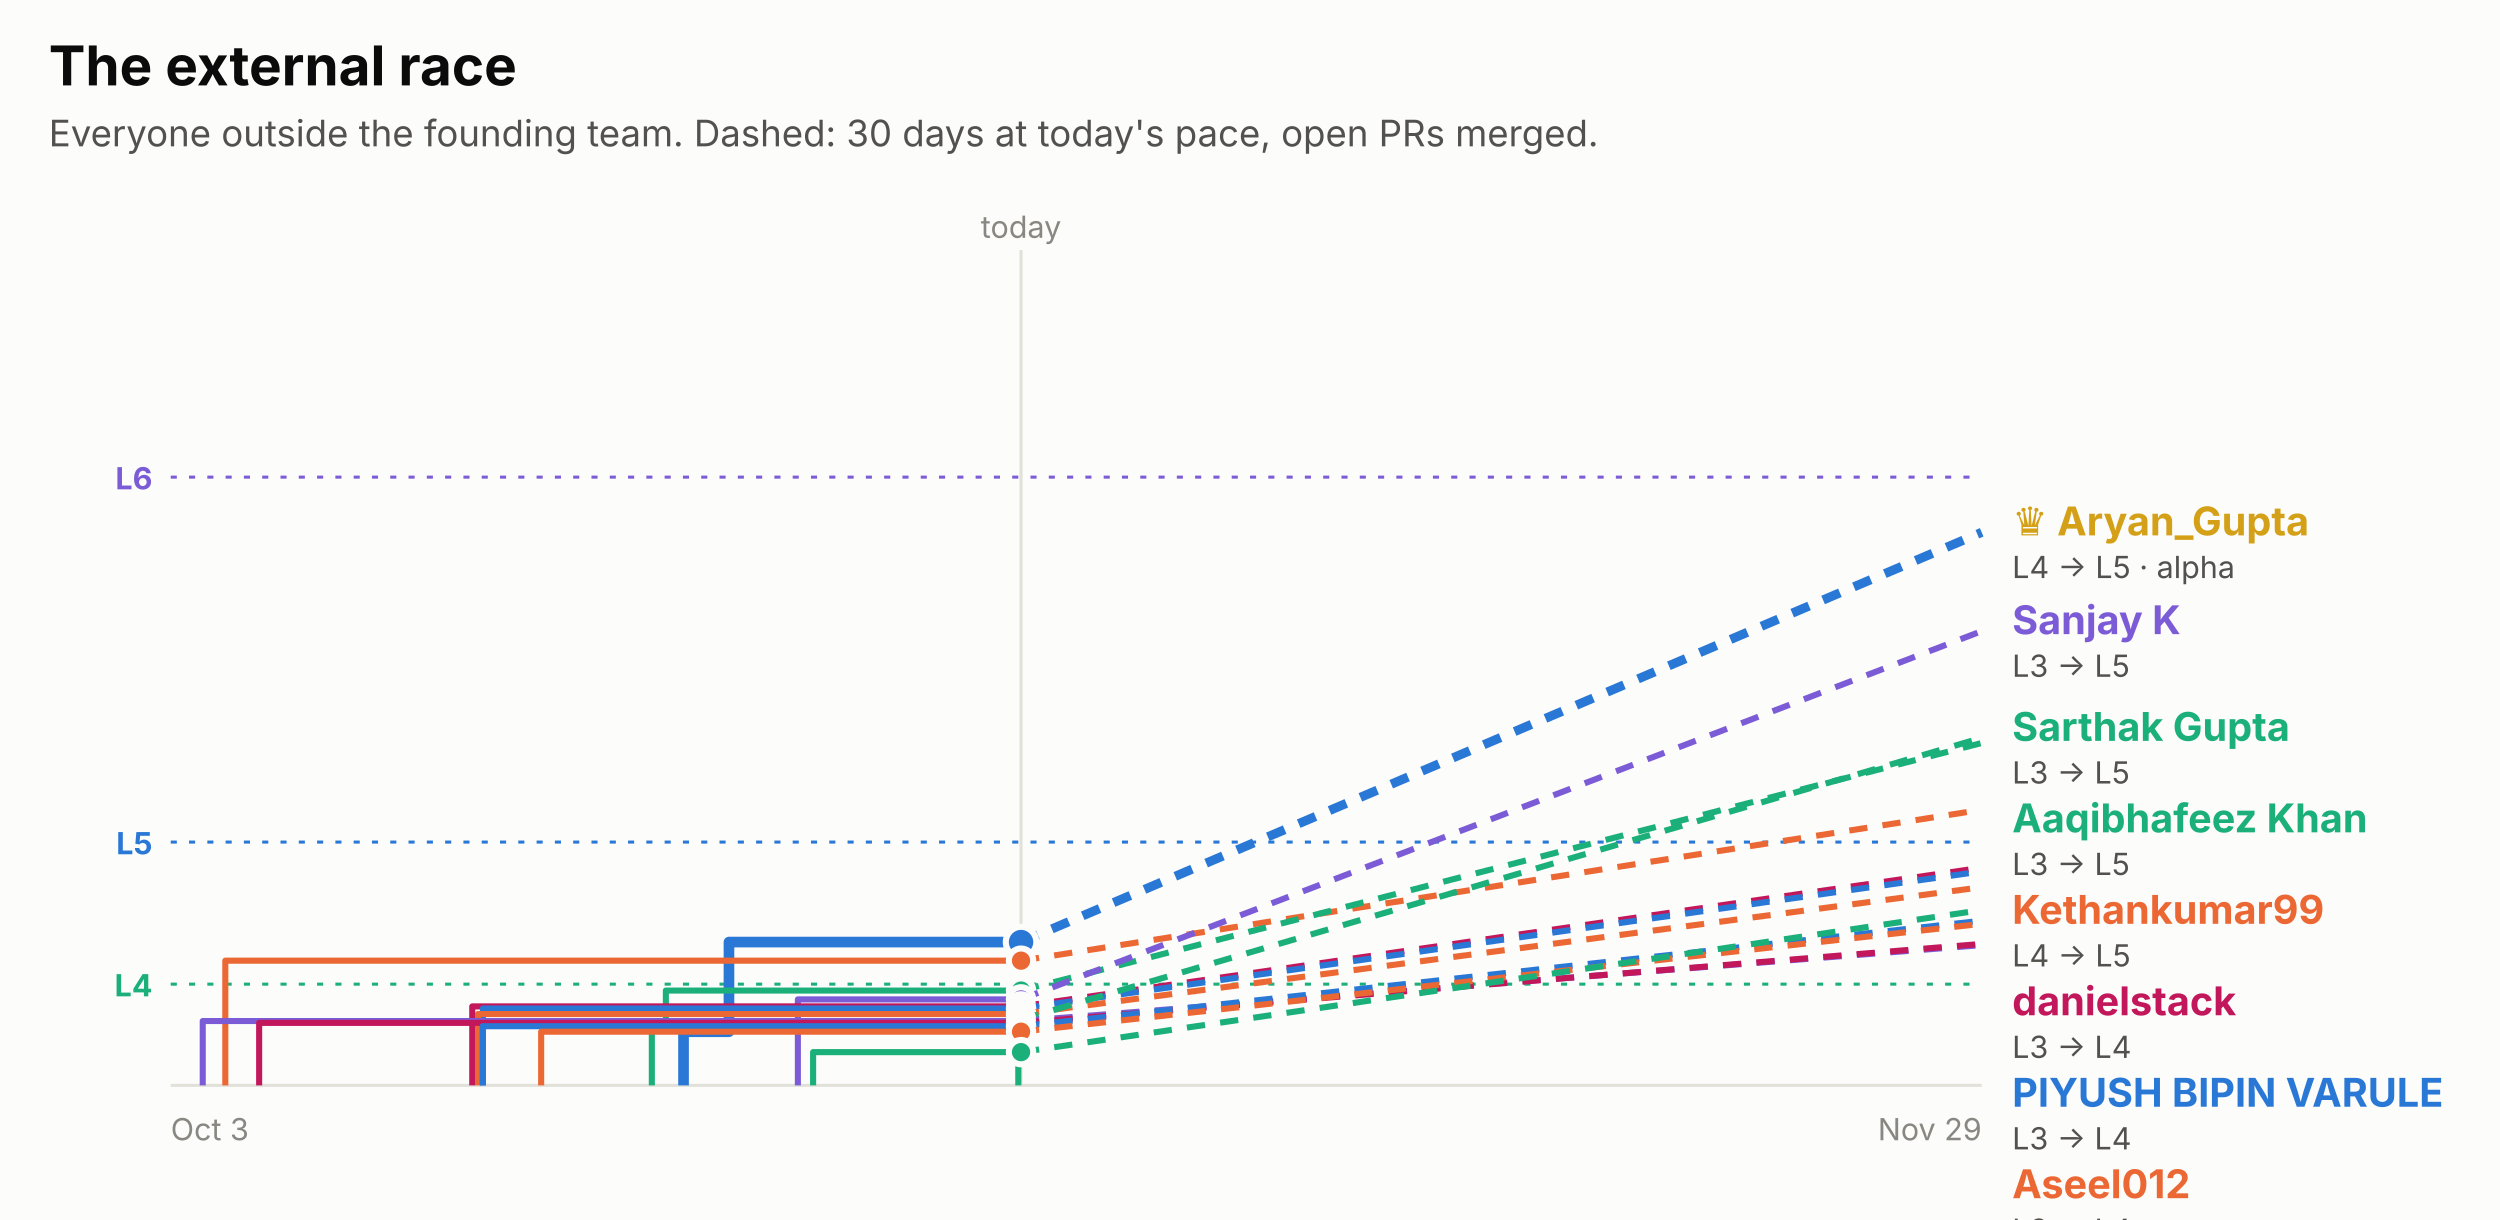
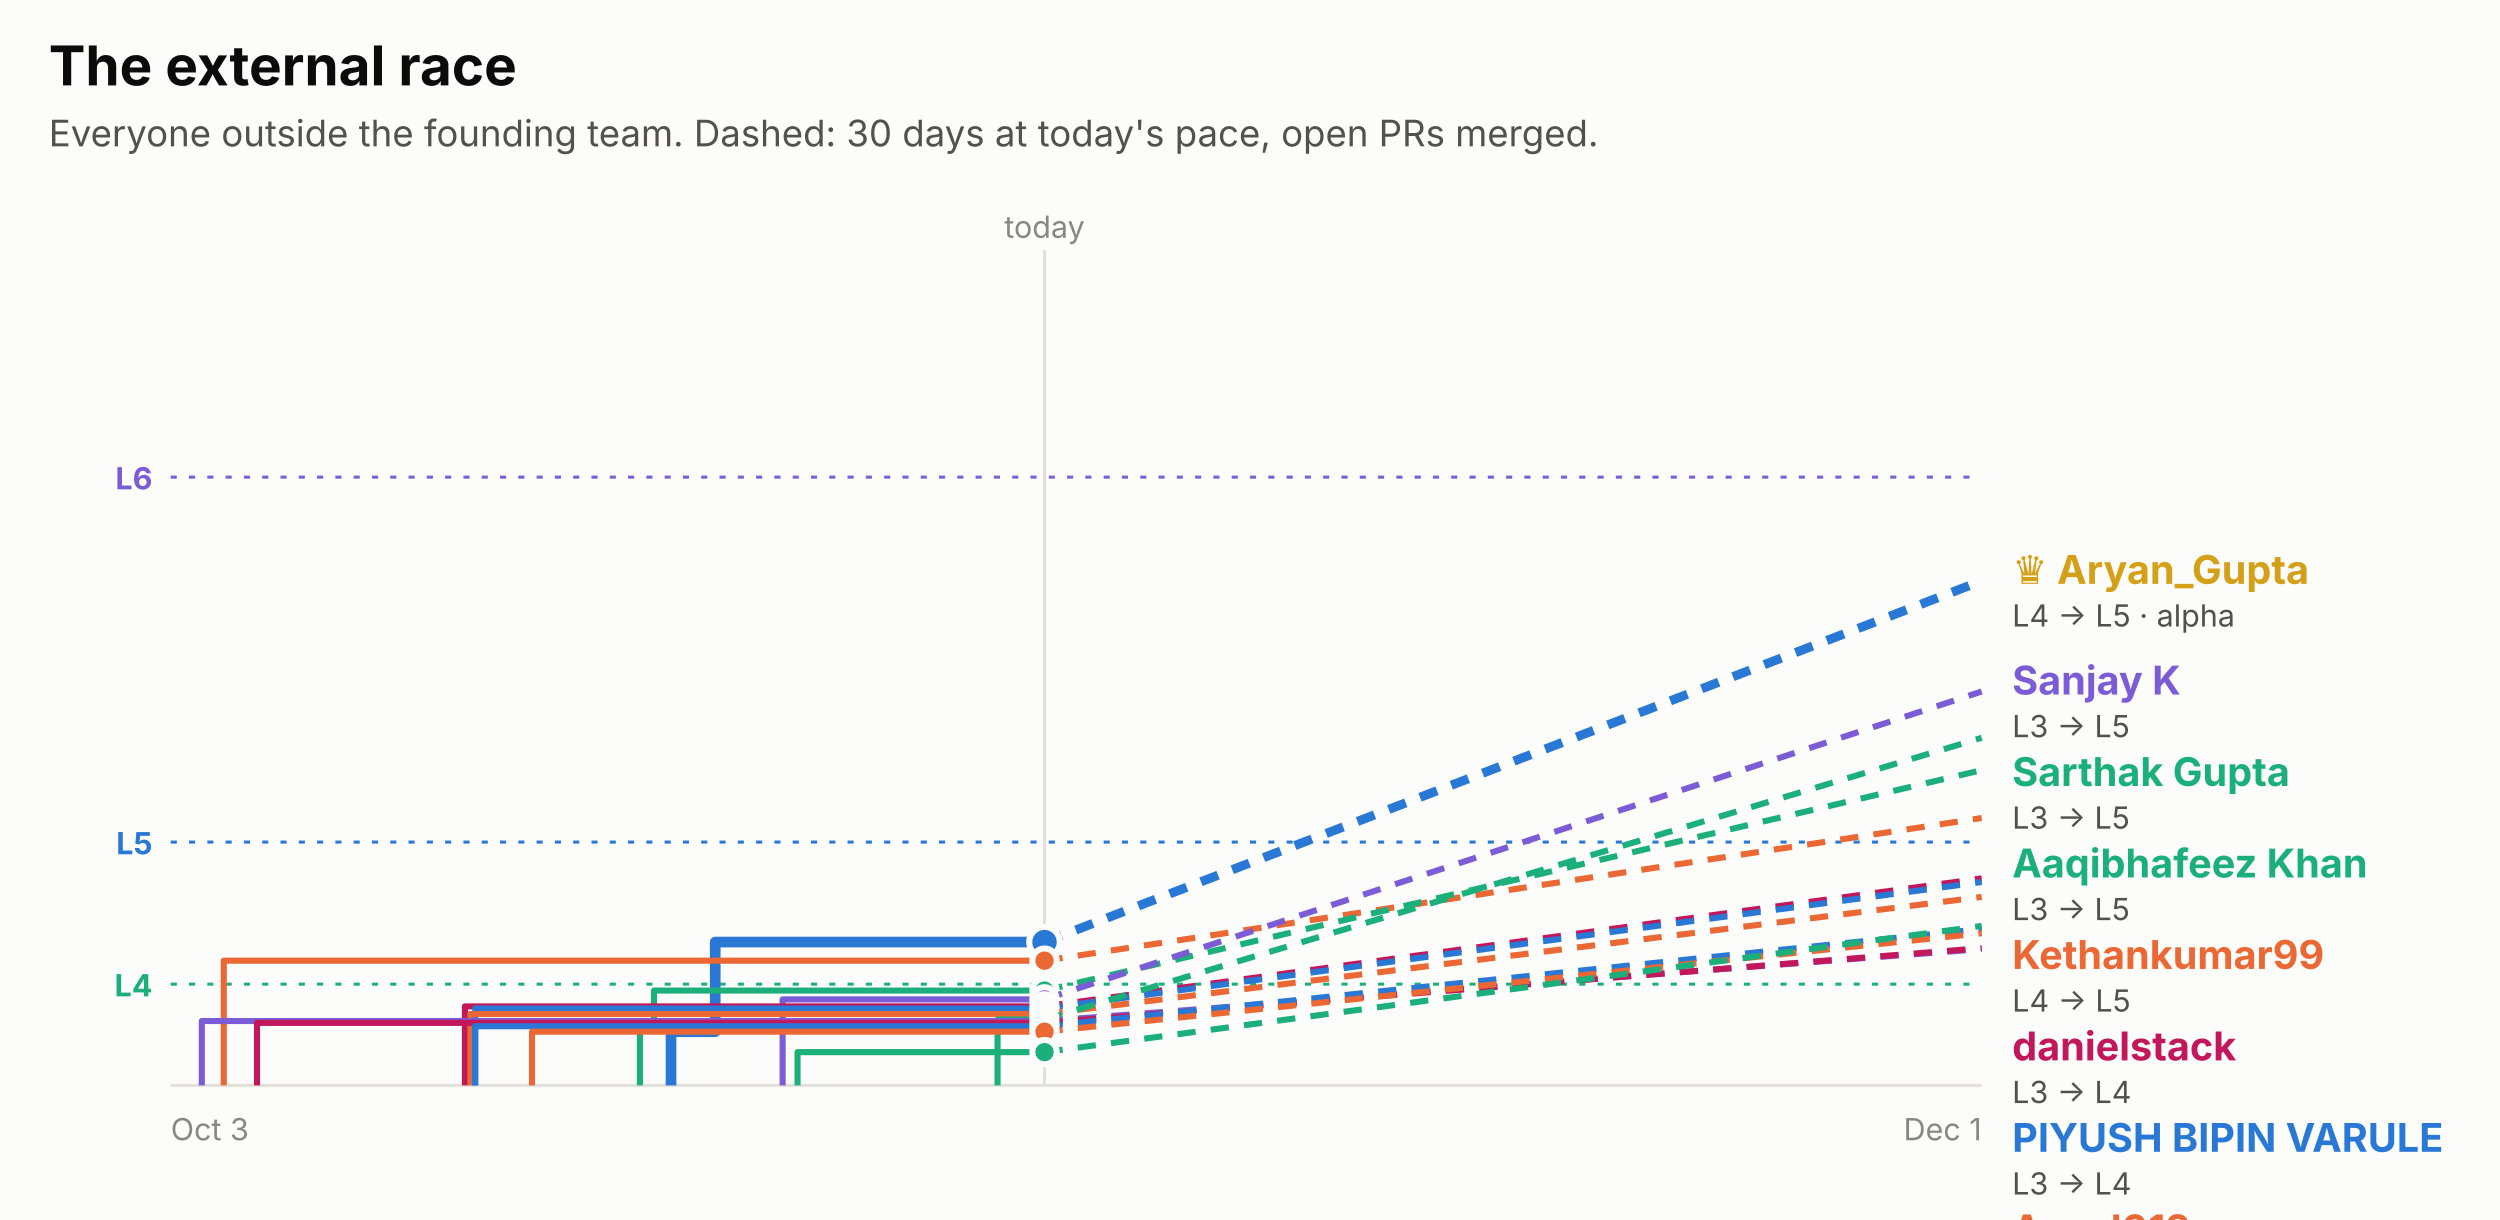
<svg xmlns="http://www.w3.org/2000/svg" width="820" height="400" viewBox="0 0 820 400" role="img" font-family="system-ui, -apple-system, 'Segoe UI', sans-serif">
  <rect x="0.0" y="0.0" width="820.0" height="400.0" rx="0" fill="#fcfcfb" />
  <text x="16.0" y="28.0" fill="#0b0b0b" font-size="18" font-weight="700" text-anchor="start">The external race</text>
  <text x="16.0" y="48.0" fill="#52514e" font-size="12" font-weight="400" text-anchor="start">Everyone outside the founding team. Dashed: 30 days at today's pace, open PRs merged.</text>
  <line x1="56" x2="650" y1="156.5" y2="156.5" stroke="#7c5cd6" stroke-dasharray="2 4" />
  <text x="50.0" y="160.5" fill="#7c5cd6" font-size="10" font-weight="700" text-anchor="end">L6</text>
  <line x1="56" x2="650" y1="276.2" y2="276.2" stroke="#2a78d6" stroke-dasharray="2 4" />
  <text x="50.0" y="280.2" fill="#2a78d6" font-size="10" font-weight="700" text-anchor="end">L5</text>
  <line x1="56" x2="650" y1="322.8" y2="322.8" stroke="#1baf7a" stroke-dasharray="2 4" />
  <text x="50.0" y="326.8" fill="#1baf7a" font-size="10" font-weight="700" text-anchor="end">L4</text>
-   <line x1="334.9" x2="334.9" y1="82" y2="356" stroke="#e1e0d9" />
-   <text x="334.9" y="78.0" fill="#898781" font-size="10" font-weight="400" text-anchor="middle">today</text>
+   <line x1="342.6" x2="342.6" y1="82" y2="356" stroke="#e1e0d9" />
+   <text x="342.6" y="78.0" fill="#898781" font-size="10" font-weight="400" text-anchor="middle">today</text>
  <line x1="56" x2="650" y1="356" y2="356" stroke="#e1e0d9" />
  <text x="56.0" y="374.0" fill="#898781" font-size="10" font-weight="400" text-anchor="start">Oct 3</text>
-   <text x="650.0" y="374.0" fill="#898781" font-size="10" font-weight="400" text-anchor="end">Nov 29</text>
-   <path d="M224.2,356.0 H224.2 V338.4 H239.1 V309.0 H334.9" fill="none" stroke="#2a78d6" stroke-width="3.5" stroke-linejoin="round" />
-   <line x1="334.9" x2="650" y1="309.0" y2="174.6" stroke="#2a78d6" stroke-width="3" stroke-dasharray="6 5" />
-   <circle cx="334.9" cy="309.0" r="5" fill="#2a78d6" stroke="#fcfcfb" stroke-width="2" />
-   <path d="M73.9,356.0 H73.9 V315.1 H334.9" fill="none" stroke="#eb6834" stroke-width="2" stroke-linejoin="round" />
-   <line x1="334.9" x2="650" y1="315.1" y2="265.6" stroke="#eb6834" stroke-width="2" stroke-dasharray="6 5" />
-   <circle cx="334.9" cy="315.1" r="4" fill="#eb6834" stroke="#fcfcfb" stroke-width="2" />
-   <path d="M213.8,356.0 H213.8 V335.2 H218.4 V324.9 H334.9" fill="none" stroke="#1baf7a" stroke-width="2" stroke-linejoin="round" />
-   <line x1="334.9" x2="650" y1="324.9" y2="243.7" stroke="#1baf7a" stroke-width="2" stroke-dasharray="6 5" />
-   <circle cx="334.9" cy="324.9" r="4" fill="#1baf7a" stroke="#fcfcfb" stroke-width="2" />
-   <path d="M261.7,356.0 H261.7 V327.8 H334.9" fill="none" stroke="#7c5cd6" stroke-width="2" stroke-linejoin="round" />
-   <line x1="334.9" x2="650" y1="327.8" y2="207.0" stroke="#7c5cd6" stroke-width="2" stroke-dasharray="6 5" />
-   <circle cx="334.9" cy="327.8" r="4" fill="#7c5cd6" stroke="#fcfcfb" stroke-width="2" />
-   <path d="M154.9,356.0 H154.9 V330.1 H334.9" fill="none" stroke="#c2185b" stroke-width="2" stroke-linejoin="round" />
-   <line x1="334.9" x2="650" y1="330.1" y2="284.6" stroke="#c2185b" stroke-width="2" stroke-dasharray="6 5" />
-   <circle cx="334.9" cy="330.1" r="4" fill="#c2185b" stroke="#fcfcfb" stroke-width="2" />
-   <path d="M158.4,356.0 H158.4 V330.8 H334.9" fill="none" stroke="#2a78d6" stroke-width="2" stroke-linejoin="round" />
-   <line x1="334.9" x2="650" y1="330.8" y2="285.8" stroke="#2a78d6" stroke-width="2" stroke-dasharray="6 5" />
-   <circle cx="334.9" cy="330.8" r="4" fill="#2a78d6" stroke="#fcfcfb" stroke-width="2" />
-   <path d="M156.8,356.0 H156.8 V332.6 H334.9" fill="none" stroke="#eb6834" stroke-width="2" stroke-linejoin="round" />
-   <line x1="334.9" x2="650" y1="332.6" y2="291.0" stroke="#eb6834" stroke-width="2" stroke-dasharray="6 5" />
-   <circle cx="334.9" cy="332.6" r="4" fill="#eb6834" stroke="#fcfcfb" stroke-width="2" />
-   <path d="M334.0,356.0 H334.0 V334.4 H334.9" fill="none" stroke="#1baf7a" stroke-width="2" stroke-linejoin="round" />
-   <line x1="334.9" x2="650" y1="334.4" y2="242.0" stroke="#1baf7a" stroke-width="2" stroke-dasharray="6 5" />
-   <circle cx="334.9" cy="334.4" r="4" fill="#1baf7a" stroke="#fcfcfb" stroke-width="2" />
-   <path d="M66.5,356.0 H66.5 V334.9 H334.9" fill="none" stroke="#7c5cd6" stroke-width="2" stroke-linejoin="round" />
-   <line x1="334.9" x2="650" y1="334.9" y2="310.0" stroke="#7c5cd6" stroke-width="2" stroke-dasharray="6 5" />
-   <circle cx="334.9" cy="334.9" r="4" fill="#7c5cd6" stroke="#fcfcfb" stroke-width="2" />
-   <path d="M85.0,356.0 H85.0 V335.5 H334.9" fill="none" stroke="#c2185b" stroke-width="2" stroke-linejoin="round" />
-   <line x1="334.9" x2="650" y1="335.5" y2="309.6" stroke="#c2185b" stroke-width="2" stroke-dasharray="6 5" />
-   <circle cx="334.9" cy="335.5" r="4" fill="#c2185b" stroke="#fcfcfb" stroke-width="2" />
-   <path d="M158.3,356.0 H158.3 V336.6 H334.9" fill="none" stroke="#2a78d6" stroke-width="2" stroke-linejoin="round" />
-   <line x1="334.9" x2="650" y1="336.6" y2="302.0" stroke="#2a78d6" stroke-width="2" stroke-dasharray="6 5" />
-   <circle cx="334.9" cy="336.6" r="4" fill="#2a78d6" stroke="#fcfcfb" stroke-width="2" />
-   <path d="M177.5,356.0 H177.5 V338.4 H334.9" fill="none" stroke="#eb6834" stroke-width="2" stroke-linejoin="round" />
-   <line x1="334.9" x2="650" y1="338.4" y2="303.0" stroke="#eb6834" stroke-width="2" stroke-dasharray="6 5" />
-   <circle cx="334.9" cy="338.4" r="4" fill="#eb6834" stroke="#fcfcfb" stroke-width="2" />
-   <path d="M266.7,356.0 H266.7 V345.1 H334.9" fill="none" stroke="#1baf7a" stroke-width="2" stroke-linejoin="round" />
-   <line x1="334.9" x2="650" y1="345.1" y2="298.5" stroke="#1baf7a" stroke-width="2" stroke-dasharray="6 5" />
-   <circle cx="334.9" cy="345.1" r="4" fill="#1baf7a" stroke="#fcfcfb" stroke-width="2" />
-   <text x="660.0" y="175.6" fill="#d4a017" font-size="13" font-weight="700" text-anchor="start">♛ Aryan_Gupta</text>
-   <text x="660.0" y="189.6" fill="#52514e" font-size="10" font-weight="400" text-anchor="start">L4 → L5 · alpha</text>
-   <text x="660.0" y="208.0" fill="#7c5cd6" font-size="13" font-weight="700" text-anchor="start">Sanjay K</text>
-   <text x="660.0" y="222.0" fill="#52514e" font-size="10" font-weight="400" text-anchor="start">L3 → L5</text>
-   <text x="660.0" y="243.0" fill="#1baf7a" font-size="13" font-weight="700" text-anchor="start">Sarthak Gupta</text>
-   <text x="660.0" y="257.0" fill="#52514e" font-size="10" font-weight="400" text-anchor="start">L3 → L5</text>
-   <text x="660.0" y="273.0" fill="#1baf7a" font-size="13" font-weight="700" text-anchor="start">Aaqibhafeez Khan</text>
-   <text x="660.0" y="287.0" fill="#52514e" font-size="10" font-weight="400" text-anchor="start">L3 → L5</text>
-   <text x="660.0" y="303.0" fill="#eb6834" font-size="13" font-weight="700" text-anchor="start">Kethankumar99</text>
-   <text x="660.0" y="317.0" fill="#52514e" font-size="10" font-weight="400" text-anchor="start">L4 → L5</text>
-   <text x="660.0" y="333.0" fill="#c2185b" font-size="13" font-weight="700" text-anchor="start">danielstack</text>
-   <text x="660.0" y="347.0" fill="#52514e" font-size="10" font-weight="400" text-anchor="start">L3 → L4</text>
-   <text x="660.0" y="363.0" fill="#2a78d6" font-size="13" font-weight="700" text-anchor="start">PIYUSH BIPIN VARULE</text>
-   <text x="660.0" y="377.0" fill="#52514e" font-size="10" font-weight="400" text-anchor="start">L3 → L4</text>
-   <text x="660.0" y="393.0" fill="#eb6834" font-size="13" font-weight="700" text-anchor="start">Aseel012</text>
-   <text x="660.0" y="407.0" fill="#52514e" font-size="10" font-weight="400" text-anchor="start">L3 → L4</text>
-   <text x="660.0" y="423.0" fill="#1baf7a" font-size="13" font-weight="700" text-anchor="start">!HuerteDev</text>
-   <text x="660.0" y="437.0" fill="#52514e" font-size="10" font-weight="400" text-anchor="start">L3 → L4</text>
-   <text x="660.0" y="453.0" fill="#2a78d6" font-size="13" font-weight="700" text-anchor="start">kelseyben10</text>
-   <text x="660.0" y="467.0" fill="#52514e" font-size="10" font-weight="400" text-anchor="start">L3 → L4</text>
-   <text x="660.0" y="483.0" fill="#eb6834" font-size="13" font-weight="700" text-anchor="start">Ashish Gupta</text>
-   <text x="660.0" y="497.0" fill="#52514e" font-size="10" font-weight="400" text-anchor="start">L3 → L4</text>
-   <text x="660.0" y="513.0" fill="#c2185b" font-size="13" font-weight="700" text-anchor="start">GalaktusSK</text>
-   <text x="660.0" y="527.0" fill="#52514e" font-size="10" font-weight="400" text-anchor="start">L3 → L4</text>
-   <text x="660.0" y="543.0" fill="#7c5cd6" font-size="13" font-weight="700" text-anchor="start">senthilkumar-r</text>
-   <text x="660.0" y="557.0" fill="#52514e" font-size="10" font-weight="400" text-anchor="start">L3 → L4</text>
+   <text x="650.0" y="374.0" fill="#898781" font-size="10" font-weight="400" text-anchor="end">Dec 1</text>
+   <path d="M220.1,356.0 H220.1 V338.4 H234.6 V309.0 H342.6" fill="none" stroke="#2a78d6" stroke-width="3.5" stroke-linejoin="round" />
+   <line x1="342.6" x2="650" y1="309.0" y2="190.5" stroke="#2a78d6" stroke-width="3" stroke-dasharray="6 5" />
+   <circle cx="342.6" cy="309.0" r="5" fill="#2a78d6" stroke="#fcfcfb" stroke-width="2" />
+   <path d="M73.4,356.0 H73.4 V315.1 H342.6" fill="none" stroke="#eb6834" stroke-width="2" stroke-linejoin="round" />
+   <line x1="342.6" x2="650" y1="315.1" y2="268.3" stroke="#eb6834" stroke-width="2" stroke-dasharray="6 5" />
+   <circle cx="342.6" cy="315.1" r="4" fill="#eb6834" stroke="#fcfcfb" stroke-width="2" />
+   <path d="M209.9,356.0 H209.9 V335.2 H214.5 V324.9 H342.6" fill="none" stroke="#1baf7a" stroke-width="2" stroke-linejoin="round" />
+   <line x1="342.6" x2="650" y1="324.9" y2="252.6" stroke="#1baf7a" stroke-width="2" stroke-dasharray="6 5" />
+   <circle cx="342.6" cy="324.9" r="4" fill="#1baf7a" stroke="#fcfcfb" stroke-width="2" />
+   <path d="M256.7,356.0 H256.7 V327.8 H342.6" fill="none" stroke="#7c5cd6" stroke-width="2" stroke-linejoin="round" />
+   <line x1="342.6" x2="650" y1="327.8" y2="226.8" stroke="#7c5cd6" stroke-width="2" stroke-dasharray="6 5" />
+   <circle cx="342.6" cy="327.8" r="4" fill="#7c5cd6" stroke="#fcfcfb" stroke-width="2" />
+   <path d="M152.5,356.0 H152.5 V330.1 H342.6" fill="none" stroke="#c2185b" stroke-width="2" stroke-linejoin="round" />
+   <line x1="342.6" x2="650" y1="330.1" y2="288.1" stroke="#c2185b" stroke-width="2" stroke-dasharray="6 5" />
+   <circle cx="342.6" cy="330.1" r="4" fill="#c2185b" stroke="#fcfcfb" stroke-width="2" />
+   <path d="M155.9,356.0 H155.9 V330.8 H342.6" fill="none" stroke="#2a78d6" stroke-width="2" stroke-linejoin="round" />
+   <line x1="342.6" x2="650" y1="330.8" y2="289.3" stroke="#2a78d6" stroke-width="2" stroke-dasharray="6 5" />
+   <circle cx="342.6" cy="330.8" r="4" fill="#2a78d6" stroke="#fcfcfb" stroke-width="2" />
+   <path d="M154.3,356.0 H154.3 V332.6 H342.6" fill="none" stroke="#eb6834" stroke-width="2" stroke-linejoin="round" />
+   <line x1="342.6" x2="650" y1="332.6" y2="294.2" stroke="#eb6834" stroke-width="2" stroke-dasharray="6 5" />
+   <circle cx="342.6" cy="332.6" r="4" fill="#eb6834" stroke="#fcfcfb" stroke-width="2" />
+   <path d="M327.2,356.0 H327.2 V334.4 H342.6" fill="none" stroke="#1baf7a" stroke-width="2" stroke-linejoin="round" />
+   <line x1="342.6" x2="650" y1="334.4" y2="242.0" stroke="#1baf7a" stroke-width="2" stroke-dasharray="6 5" />
+   <circle cx="342.6" cy="334.4" r="4" fill="#1baf7a" stroke="#fcfcfb" stroke-width="2" />
+   <path d="M66.2,356.0 H66.2 V334.9 H342.6" fill="none" stroke="#7c5cd6" stroke-width="2" stroke-linejoin="round" />
+   <line x1="342.6" x2="650" y1="334.9" y2="311.3" stroke="#7c5cd6" stroke-width="2" stroke-dasharray="6 5" />
+   <circle cx="342.6" cy="334.9" r="4" fill="#7c5cd6" stroke="#fcfcfb" stroke-width="2" />
+   <path d="M84.3,356.0 H84.3 V335.5 H342.6" fill="none" stroke="#c2185b" stroke-width="2" stroke-linejoin="round" />
+   <line x1="342.6" x2="650" y1="335.5" y2="311.0" stroke="#c2185b" stroke-width="2" stroke-dasharray="6 5" />
+   <circle cx="342.6" cy="335.5" r="4" fill="#c2185b" stroke="#fcfcfb" stroke-width="2" />
+   <path d="M155.8,356.0 H155.8 V336.6 H342.6" fill="none" stroke="#2a78d6" stroke-width="2" stroke-linejoin="round" />
+   <line x1="342.6" x2="650" y1="336.6" y2="304.7" stroke="#2a78d6" stroke-width="2" stroke-dasharray="6 5" />
+   <circle cx="342.6" cy="336.6" r="4" fill="#2a78d6" stroke="#fcfcfb" stroke-width="2" />
+   <path d="M174.5,356.0 H174.5 V338.4 H342.6" fill="none" stroke="#eb6834" stroke-width="2" stroke-linejoin="round" />
+   <line x1="342.6" x2="650" y1="338.4" y2="306.1" stroke="#eb6834" stroke-width="2" stroke-dasharray="6 5" />
+   <circle cx="342.6" cy="338.4" r="4" fill="#eb6834" stroke="#fcfcfb" stroke-width="2" />
+   <path d="M261.6,356.0 H261.6 V345.1 H342.6" fill="none" stroke="#1baf7a" stroke-width="2" stroke-linejoin="round" />
+   <line x1="342.6" x2="650" y1="345.1" y2="303.7" stroke="#1baf7a" stroke-width="2" stroke-dasharray="6 5" />
+   <circle cx="342.6" cy="345.1" r="4" fill="#1baf7a" stroke="#fcfcfb" stroke-width="2" />
+   <text x="660.0" y="191.5" fill="#d4a017" font-size="13" font-weight="700" text-anchor="start">♛ Aryan_Gupta</text>
+   <text x="660.0" y="205.5" fill="#52514e" font-size="10" font-weight="400" text-anchor="start">L4 → L5 · alpha</text>
+   <text x="660.0" y="227.8" fill="#7c5cd6" font-size="13" font-weight="700" text-anchor="start">Sanjay K</text>
+   <text x="660.0" y="241.8" fill="#52514e" font-size="10" font-weight="400" text-anchor="start">L3 → L5</text>
+   <text x="660.0" y="257.8" fill="#1baf7a" font-size="13" font-weight="700" text-anchor="start">Sarthak Gupta</text>
+   <text x="660.0" y="271.8" fill="#52514e" font-size="10" font-weight="400" text-anchor="start">L3 → L5</text>
+   <text x="660.0" y="287.8" fill="#1baf7a" font-size="13" font-weight="700" text-anchor="start">Aaqibhafeez Khan</text>
+   <text x="660.0" y="301.8" fill="#52514e" font-size="10" font-weight="400" text-anchor="start">L3 → L5</text>
+   <text x="660.0" y="317.8" fill="#eb6834" font-size="13" font-weight="700" text-anchor="start">Kethankumar99</text>
+   <text x="660.0" y="331.8" fill="#52514e" font-size="10" font-weight="400" text-anchor="start">L4 → L5</text>
+   <text x="660.0" y="347.8" fill="#c2185b" font-size="13" font-weight="700" text-anchor="start">danielstack</text>
+   <text x="660.0" y="361.8" fill="#52514e" font-size="10" font-weight="400" text-anchor="start">L3 → L4</text>
+   <text x="660.0" y="377.8" fill="#2a78d6" font-size="13" font-weight="700" text-anchor="start">PIYUSH BIPIN VARULE</text>
+   <text x="660.0" y="391.8" fill="#52514e" font-size="10" font-weight="400" text-anchor="start">L3 → L4</text>
+   <text x="660.0" y="407.8" fill="#eb6834" font-size="13" font-weight="700" text-anchor="start">Aseel012</text>
+   <text x="660.0" y="421.8" fill="#52514e" font-size="10" font-weight="400" text-anchor="start">L3 → L4</text>
+   <text x="660.0" y="437.8" fill="#1baf7a" font-size="13" font-weight="700" text-anchor="start">!HuerteDev</text>
+   <text x="660.0" y="451.8" fill="#52514e" font-size="10" font-weight="400" text-anchor="start">L3 → L4</text>
+   <text x="660.0" y="467.8" fill="#2a78d6" font-size="13" font-weight="700" text-anchor="start">kelseyben10</text>
+   <text x="660.0" y="481.8" fill="#52514e" font-size="10" font-weight="400" text-anchor="start">L3 → L4</text>
+   <text x="660.0" y="497.8" fill="#eb6834" font-size="13" font-weight="700" text-anchor="start">Ashish Gupta</text>
+   <text x="660.0" y="511.8" fill="#52514e" font-size="10" font-weight="400" text-anchor="start">L3 → L4</text>
+   <text x="660.0" y="527.8" fill="#c2185b" font-size="13" font-weight="700" text-anchor="start">GalaktusSK</text>
+   <text x="660.0" y="541.8" fill="#52514e" font-size="10" font-weight="400" text-anchor="start">L3 → L4</text>
+   <text x="660.0" y="557.8" fill="#7c5cd6" font-size="13" font-weight="700" text-anchor="start">senthilkumar-r</text>
+   <text x="660.0" y="571.8" fill="#52514e" font-size="10" font-weight="400" text-anchor="start">L3 → L4</text>
</svg>
